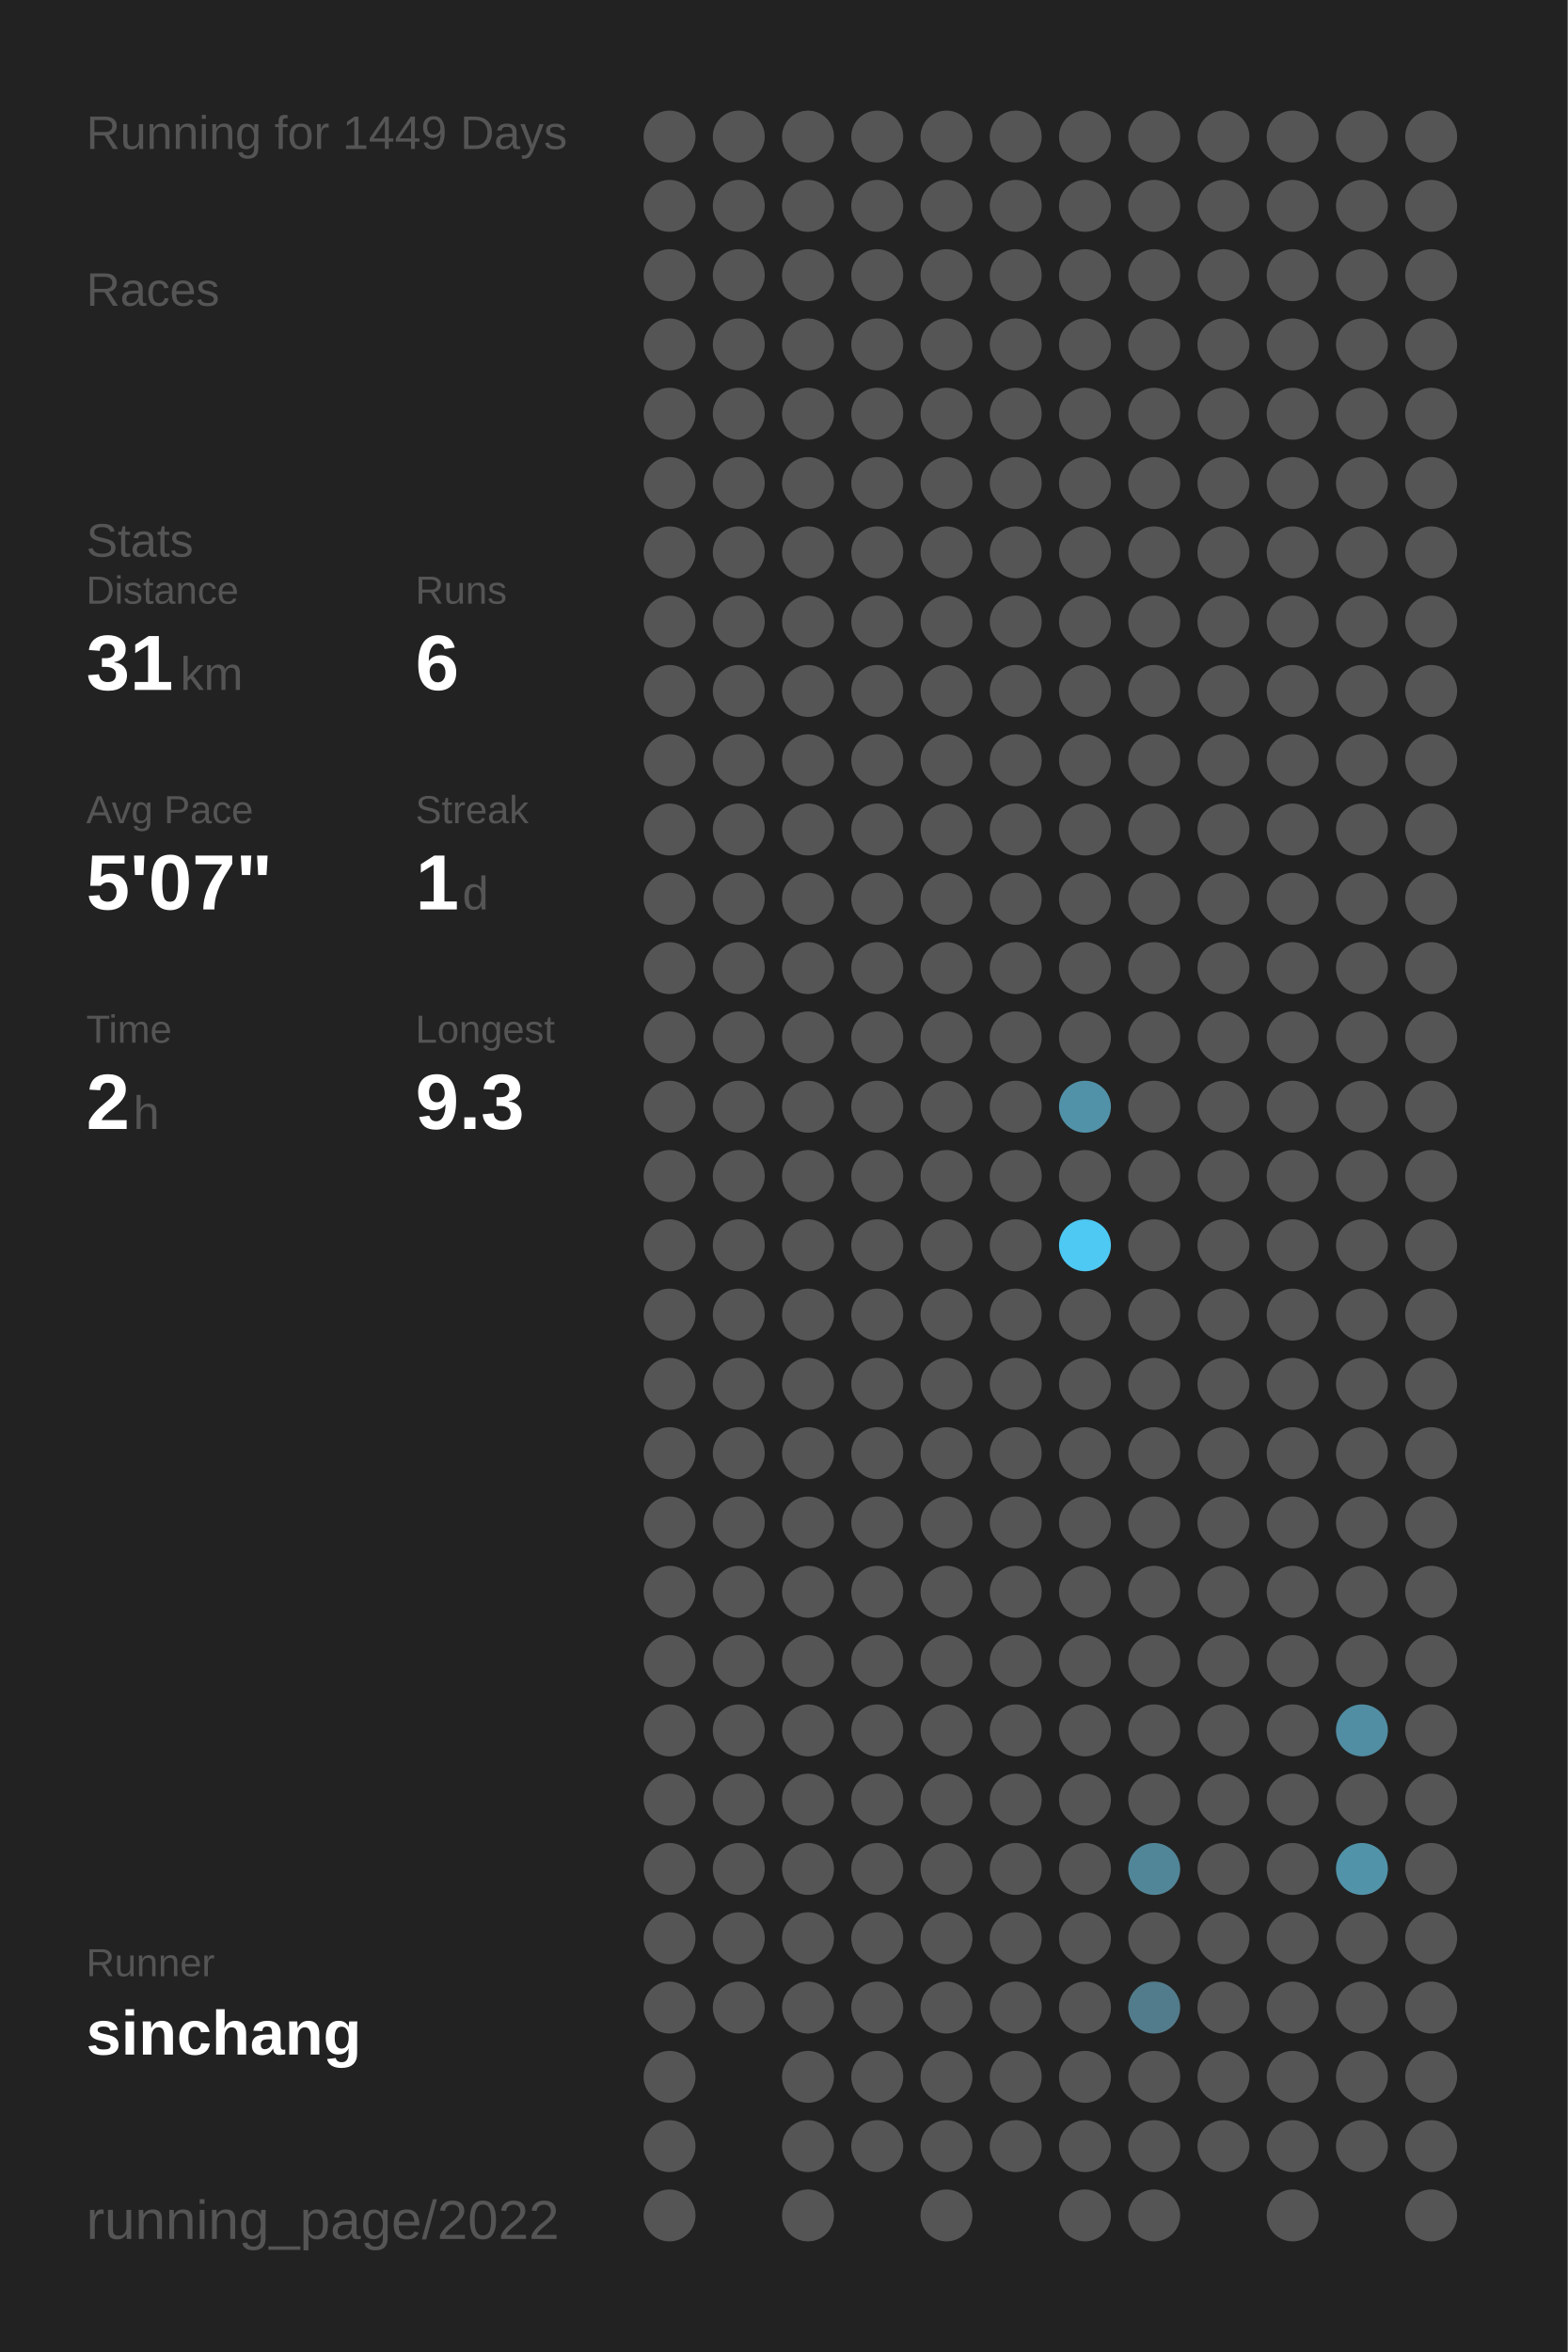
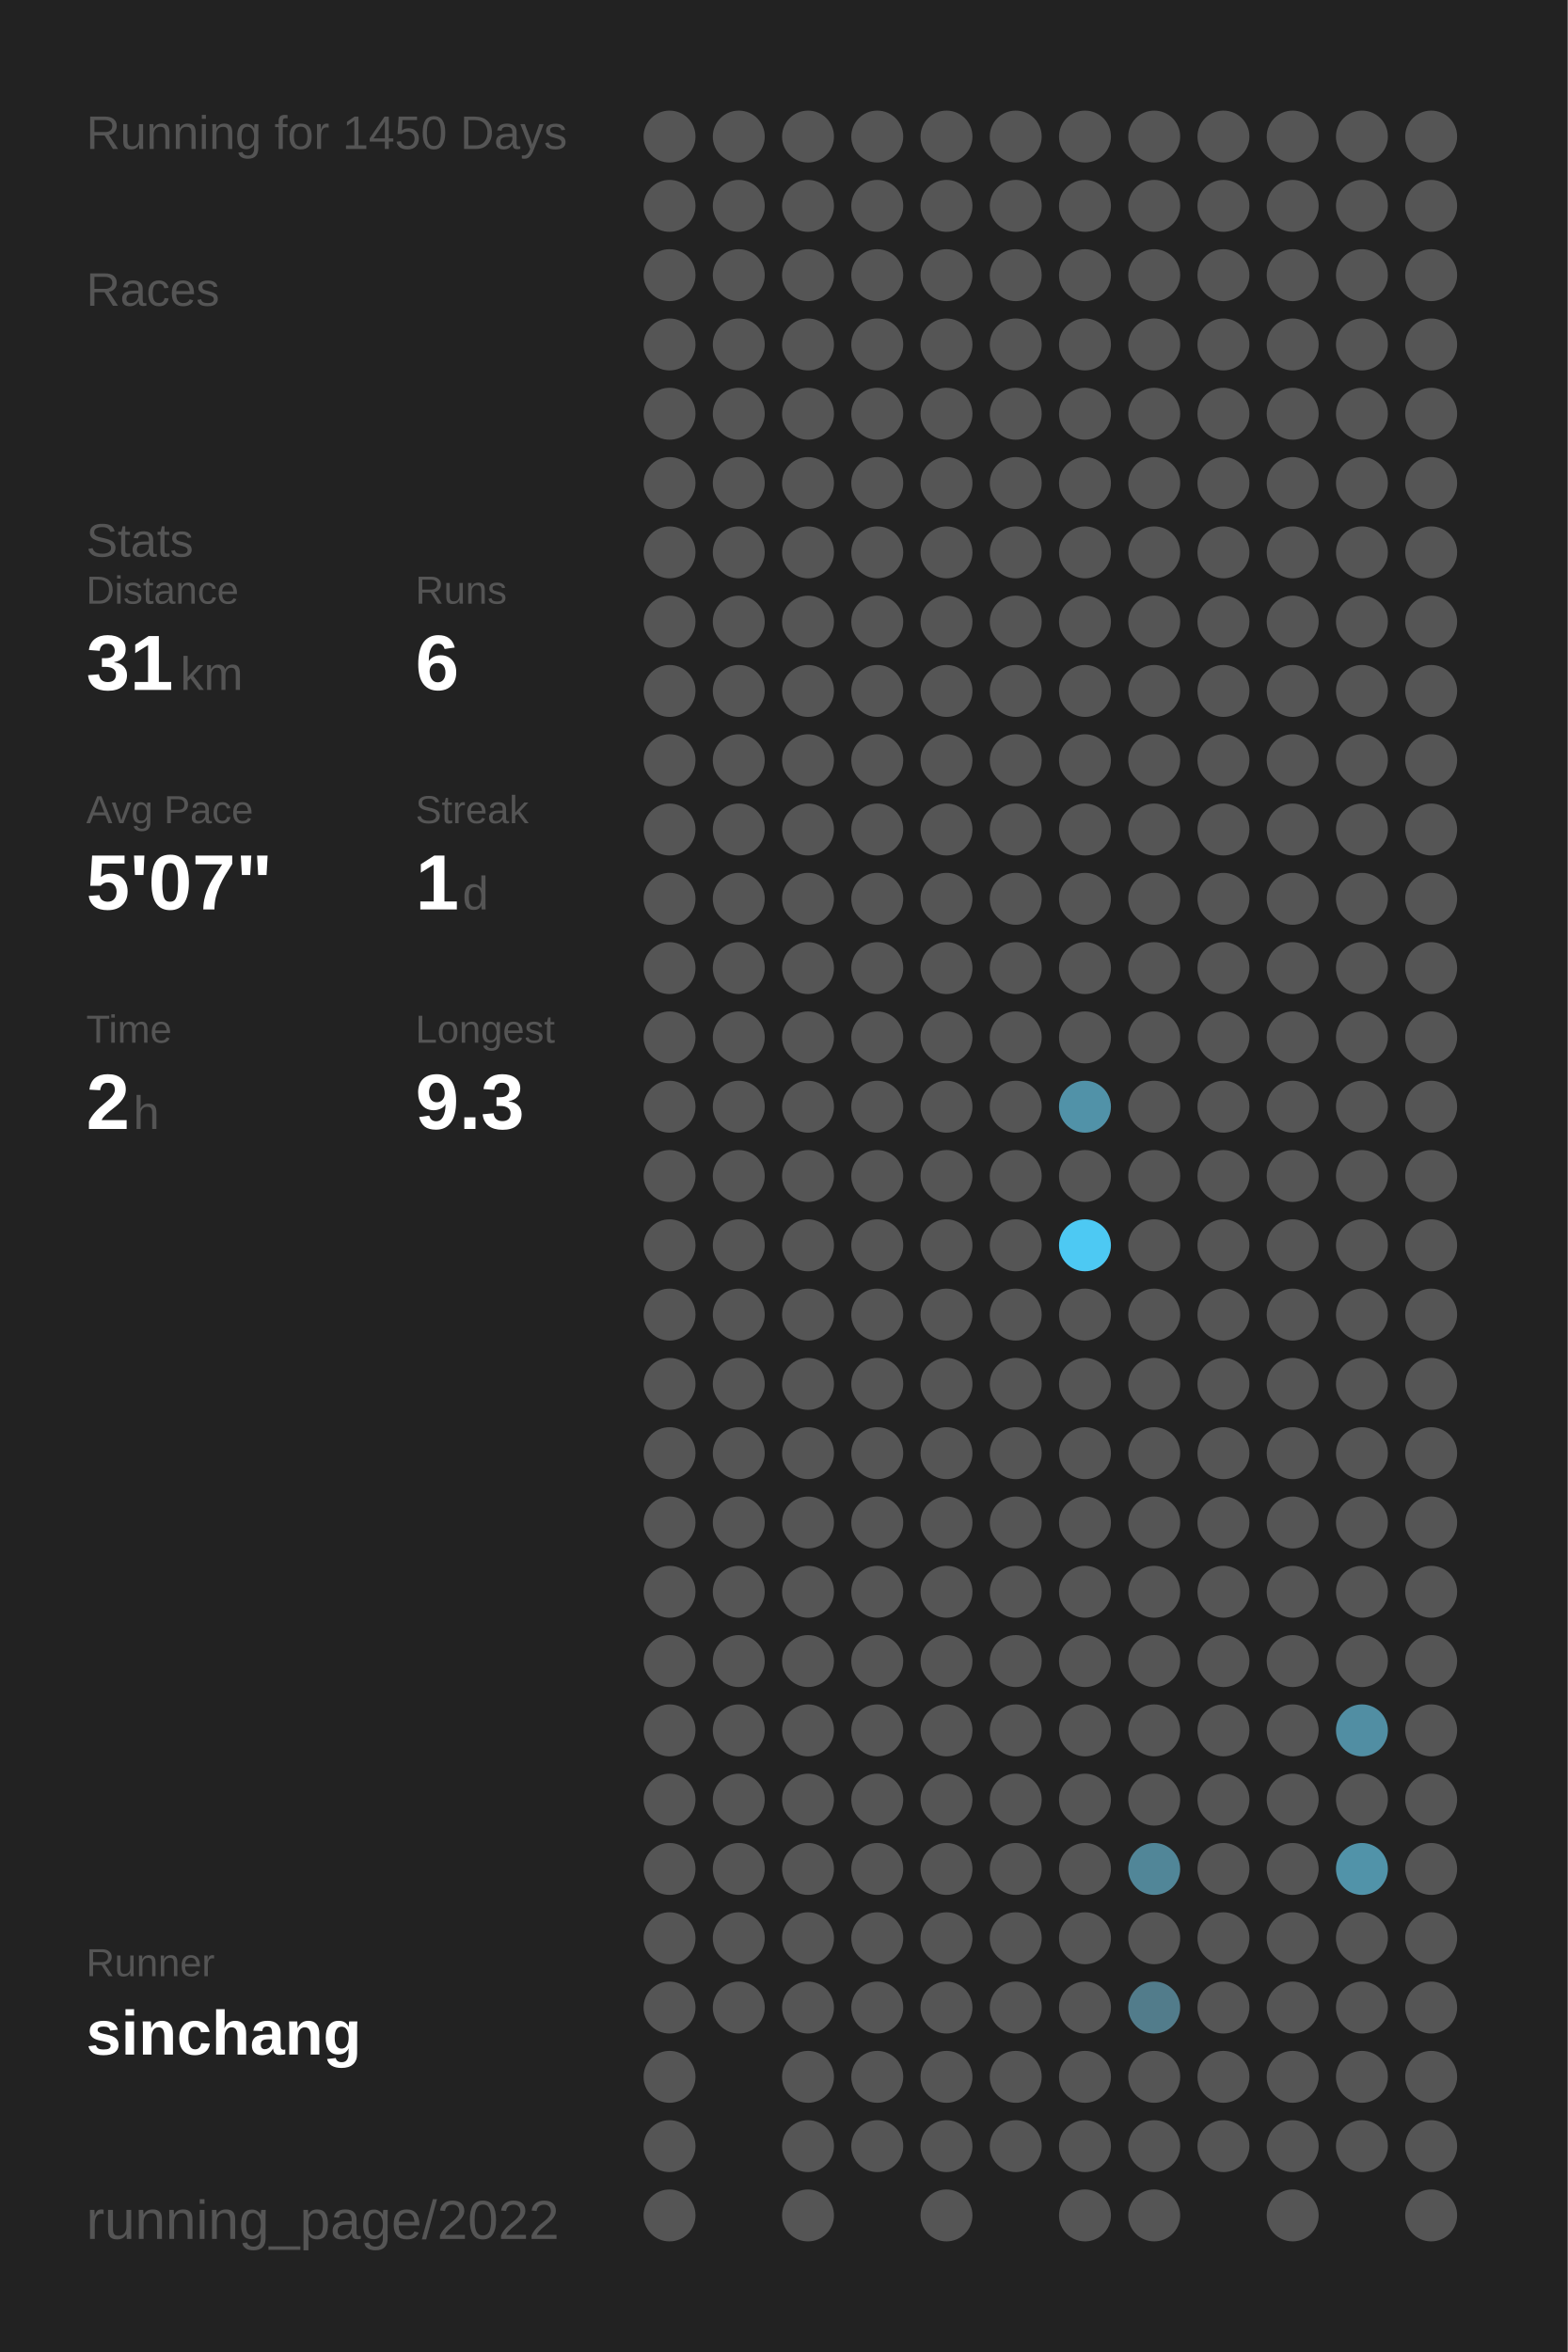
<svg xmlns="http://www.w3.org/2000/svg" baseProfile="full" height="300mm" version="1.1" viewBox="0,0,200,300" width="200mm">
  <defs />
  <rect fill="#222222" height="300" width="200" x="0" y="0" />
-   <text fill="#555555" style="font-size:6px; font-family:Arial;" x="11" y="19">Running for 1449 Days</text>
+   <text fill="#555555" style="font-size:6px; font-family:Arial;" x="11" y="19">Running for 1450 Days</text>
  <text fill="#555555" style="font-size:6px; font-family:Arial;" x="11" y="39">Races</text>
  <text fill="#555555" style="font-size:6px; font-family:Arial;" x="11" y="71">Stats</text>
  <text fill="#555555" style="font-size:5px; font-family:Arial;" x="11" y="77">Distance</text>
  <text fill="#FFFFFF" style="font-size:10px; font-family:Arial; font-weight:bold;" x="11" y="88">31</text>
  <text fill="#555555" style="font-size:6px; font-family:Arial;" x="23" y="88">km</text>
  <text fill="#555555" style="font-size:5px; font-family:Arial;" x="53" y="77">Runs</text>
  <text fill="#FFFFFF" style="font-size:10px; font-family:Arial; font-weight:bold;" x="53" y="88">6</text>
  <text fill="#555555" style="font-size:5px; font-family:Arial;" x="11" y="105">Avg Pace</text>
  <text fill="#FFFFFF" style="font-size:10px; font-family:Arial; font-weight:bold;" x="11" y="116">5'07"</text>
  <text fill="#555555" style="font-size:5px; font-family:Arial;" x="53" y="105">Streak</text>
  <text fill="#FFFFFF" style="font-size:10px; font-family:Arial; font-weight:bold;" x="53" y="116">1</text>
  <text fill="#555555" style="font-size:6px; font-family:Arial;" x="59" y="116">d</text>
  <text fill="#555555" style="font-size:5px; font-family:Arial;" x="11" y="133">Time</text>
  <text fill="#FFFFFF" style="font-size:10px; font-family:Arial; font-weight:bold;" x="11" y="144">2</text>
  <text fill="#555555" style="font-size:6px; font-family:Arial;" x="17" y="144">h</text>
  <text fill="#555555" style="font-size:5px; font-family:Arial;" x="53" y="133">Longest</text>
  <text fill="#FFFFFF" style="font-size:10px; font-family:Arial; font-weight:bold;" x="53" y="144">9.3</text>
  <text fill="#555555" style="font-size:5px; font-family:Arial;" x="11" y="252.065">Runner</text>
  <text fill="#FFFFFF" style="font-size:8px; font-family:Arial; font-weight:bold;" x="11" y="262.065">sinchang</text>
  <text fill="#555555" style="font-size:7px; font-family:Arial;" x="11" y="285.581">running_page/2022</text>
  <circle cx="85.417" cy="17.419" fill="#555555" r="3.312" />
  <circle cx="85.417" cy="26.258" fill="#555555" r="3.312" />
  <circle cx="85.417" cy="35.097" fill="#555555" r="3.312" />
  <circle cx="85.417" cy="43.935" fill="#555555" r="3.312" />
  <circle cx="85.417" cy="52.774" fill="#555555" r="3.312" />
  <circle cx="85.417" cy="61.613" fill="#555555" r="3.312" />
  <circle cx="85.417" cy="70.452" fill="#555555" r="3.312" />
  <circle cx="85.417" cy="79.29" fill="#555555" r="3.312" />
  <circle cx="85.417" cy="88.129" fill="#555555" r="3.312" />
  <circle cx="85.417" cy="96.968" fill="#555555" r="3.312" />
  <circle cx="85.417" cy="105.806" fill="#555555" r="3.312" />
  <circle cx="85.417" cy="114.645" fill="#555555" r="3.312" />
  <circle cx="85.417" cy="123.484" fill="#555555" r="3.312" />
  <circle cx="85.417" cy="132.323" fill="#555555" r="3.312" />
  <circle cx="85.417" cy="141.161" fill="#555555" r="3.312" />
  <circle cx="85.417" cy="150" fill="#555555" r="3.312" />
  <circle cx="85.417" cy="158.839" fill="#555555" r="3.312" />
  <circle cx="85.417" cy="167.677" fill="#555555" r="3.312" />
  <circle cx="85.417" cy="176.516" fill="#555555" r="3.312" />
  <circle cx="85.417" cy="185.355" fill="#555555" r="3.312" />
  <circle cx="85.417" cy="194.194" fill="#555555" r="3.312" />
  <circle cx="85.417" cy="203.032" fill="#555555" r="3.312" />
  <circle cx="85.417" cy="211.871" fill="#555555" r="3.312" />
  <circle cx="85.417" cy="220.71" fill="#555555" r="3.312" />
  <circle cx="85.417" cy="229.548" fill="#555555" r="3.312" />
  <circle cx="85.417" cy="238.387" fill="#555555" r="3.312" />
  <circle cx="85.417" cy="247.226" fill="#555555" r="3.312" />
  <circle cx="85.417" cy="256.065" fill="#555555" r="3.312" />
  <circle cx="85.417" cy="264.903" fill="#555555" r="3.312" />
  <circle cx="85.417" cy="273.742" fill="#555555" r="3.312" />
  <circle cx="85.417" cy="282.581" fill="#555555" r="3.312" />
  <circle cx="94.25" cy="17.419" fill="#555555" r="3.312" />
  <circle cx="94.25" cy="26.258" fill="#555555" r="3.312" />
  <circle cx="94.25" cy="35.097" fill="#555555" r="3.312" />
  <circle cx="94.25" cy="43.935" fill="#555555" r="3.312" />
  <circle cx="94.25" cy="52.774" fill="#555555" r="3.312" />
  <circle cx="94.25" cy="61.613" fill="#555555" r="3.312" />
  <circle cx="94.25" cy="70.452" fill="#555555" r="3.312" />
  <circle cx="94.25" cy="79.29" fill="#555555" r="3.312" />
  <circle cx="94.25" cy="88.129" fill="#555555" r="3.312" />
  <circle cx="94.25" cy="96.968" fill="#555555" r="3.312" />
  <circle cx="94.25" cy="105.806" fill="#555555" r="3.312" />
  <circle cx="94.25" cy="114.645" fill="#555555" r="3.312" />
  <circle cx="94.25" cy="123.484" fill="#555555" r="3.312" />
  <circle cx="94.25" cy="132.323" fill="#555555" r="3.312" />
  <circle cx="94.25" cy="141.161" fill="#555555" r="3.312" />
  <circle cx="94.25" cy="150" fill="#555555" r="3.312" />
  <circle cx="94.25" cy="158.839" fill="#555555" r="3.312" />
  <circle cx="94.25" cy="167.677" fill="#555555" r="3.312" />
  <circle cx="94.25" cy="176.516" fill="#555555" r="3.312" />
  <circle cx="94.25" cy="185.355" fill="#555555" r="3.312" />
  <circle cx="94.25" cy="194.194" fill="#555555" r="3.312" />
  <circle cx="94.25" cy="203.032" fill="#555555" r="3.312" />
  <circle cx="94.25" cy="211.871" fill="#555555" r="3.312" />
  <circle cx="94.25" cy="220.71" fill="#555555" r="3.312" />
  <circle cx="94.25" cy="229.548" fill="#555555" r="3.312" />
  <circle cx="94.25" cy="238.387" fill="#555555" r="3.312" />
  <circle cx="94.25" cy="247.226" fill="#555555" r="3.312" />
  <circle cx="94.25" cy="256.065" fill="#555555" r="3.312" />
  <circle cx="103.083" cy="17.419" fill="#555555" r="3.312" />
  <circle cx="103.083" cy="26.258" fill="#555555" r="3.312" />
  <circle cx="103.083" cy="35.097" fill="#555555" r="3.312" />
  <circle cx="103.083" cy="43.935" fill="#555555" r="3.312" />
  <circle cx="103.083" cy="52.774" fill="#555555" r="3.312" />
  <circle cx="103.083" cy="61.613" fill="#555555" r="3.312" />
  <circle cx="103.083" cy="70.452" fill="#555555" r="3.312" />
  <circle cx="103.083" cy="79.29" fill="#555555" r="3.312" />
  <circle cx="103.083" cy="88.129" fill="#555555" r="3.312" />
  <circle cx="103.083" cy="96.968" fill="#555555" r="3.312" />
  <circle cx="103.083" cy="105.806" fill="#555555" r="3.312" />
  <circle cx="103.083" cy="114.645" fill="#555555" r="3.312" />
  <circle cx="103.083" cy="123.484" fill="#555555" r="3.312" />
  <circle cx="103.083" cy="132.323" fill="#555555" r="3.312" />
  <circle cx="103.083" cy="141.161" fill="#555555" r="3.312" />
  <circle cx="103.083" cy="150" fill="#555555" r="3.312" />
  <circle cx="103.083" cy="158.839" fill="#555555" r="3.312" />
  <circle cx="103.083" cy="167.677" fill="#555555" r="3.312" />
  <circle cx="103.083" cy="176.516" fill="#555555" r="3.312" />
  <circle cx="103.083" cy="185.355" fill="#555555" r="3.312" />
  <circle cx="103.083" cy="194.194" fill="#555555" r="3.312" />
  <circle cx="103.083" cy="203.032" fill="#555555" r="3.312" />
  <circle cx="103.083" cy="211.871" fill="#555555" r="3.312" />
  <circle cx="103.083" cy="220.71" fill="#555555" r="3.312" />
  <circle cx="103.083" cy="229.548" fill="#555555" r="3.312" />
  <circle cx="103.083" cy="238.387" fill="#555555" r="3.312" />
  <circle cx="103.083" cy="247.226" fill="#555555" r="3.312" />
  <circle cx="103.083" cy="256.065" fill="#555555" r="3.312" />
  <circle cx="103.083" cy="264.903" fill="#555555" r="3.312" />
  <circle cx="103.083" cy="273.742" fill="#555555" r="3.312" />
  <circle cx="103.083" cy="282.581" fill="#555555" r="3.312" />
  <circle cx="111.917" cy="17.419" fill="#555555" r="3.312" />
  <circle cx="111.917" cy="26.258" fill="#555555" r="3.312" />
  <circle cx="111.917" cy="35.097" fill="#555555" r="3.312" />
  <circle cx="111.917" cy="43.935" fill="#555555" r="3.312" />
  <circle cx="111.917" cy="52.774" fill="#555555" r="3.312" />
  <circle cx="111.917" cy="61.613" fill="#555555" r="3.312" />
  <circle cx="111.917" cy="70.452" fill="#555555" r="3.312" />
  <circle cx="111.917" cy="79.29" fill="#555555" r="3.312" />
  <circle cx="111.917" cy="88.129" fill="#555555" r="3.312" />
  <circle cx="111.917" cy="96.968" fill="#555555" r="3.312" />
  <circle cx="111.917" cy="105.806" fill="#555555" r="3.312" />
  <circle cx="111.917" cy="114.645" fill="#555555" r="3.312" />
  <circle cx="111.917" cy="123.484" fill="#555555" r="3.312" />
  <circle cx="111.917" cy="132.323" fill="#555555" r="3.312" />
  <circle cx="111.917" cy="141.161" fill="#555555" r="3.312" />
  <circle cx="111.917" cy="150" fill="#555555" r="3.312" />
  <circle cx="111.917" cy="158.839" fill="#555555" r="3.312" />
  <circle cx="111.917" cy="167.677" fill="#555555" r="3.312" />
  <circle cx="111.917" cy="176.516" fill="#555555" r="3.312" />
  <circle cx="111.917" cy="185.355" fill="#555555" r="3.312" />
  <circle cx="111.917" cy="194.194" fill="#555555" r="3.312" />
  <circle cx="111.917" cy="203.032" fill="#555555" r="3.312" />
  <circle cx="111.917" cy="211.871" fill="#555555" r="3.312" />
  <circle cx="111.917" cy="220.71" fill="#555555" r="3.312" />
  <circle cx="111.917" cy="229.548" fill="#555555" r="3.312" />
  <circle cx="111.917" cy="238.387" fill="#555555" r="3.312" />
  <circle cx="111.917" cy="247.226" fill="#555555" r="3.312" />
  <circle cx="111.917" cy="256.065" fill="#555555" r="3.312" />
  <circle cx="111.917" cy="264.903" fill="#555555" r="3.312" />
  <circle cx="111.917" cy="273.742" fill="#555555" r="3.312" />
  <circle cx="120.75" cy="17.419" fill="#555555" r="3.312" />
  <circle cx="120.75" cy="26.258" fill="#555555" r="3.312" />
  <circle cx="120.75" cy="35.097" fill="#555555" r="3.312" />
  <circle cx="120.75" cy="43.935" fill="#555555" r="3.312" />
  <circle cx="120.75" cy="52.774" fill="#555555" r="3.312" />
  <circle cx="120.75" cy="61.613" fill="#555555" r="3.312" />
  <circle cx="120.75" cy="70.452" fill="#555555" r="3.312" />
  <circle cx="120.75" cy="79.29" fill="#555555" r="3.312" />
  <circle cx="120.75" cy="88.129" fill="#555555" r="3.312" />
  <circle cx="120.75" cy="96.968" fill="#555555" r="3.312" />
  <circle cx="120.75" cy="105.806" fill="#555555" r="3.312" />
  <circle cx="120.75" cy="114.645" fill="#555555" r="3.312" />
  <circle cx="120.75" cy="123.484" fill="#555555" r="3.312" />
  <circle cx="120.75" cy="132.323" fill="#555555" r="3.312" />
  <circle cx="120.75" cy="141.161" fill="#555555" r="3.312" />
  <circle cx="120.75" cy="150" fill="#555555" r="3.312" />
  <circle cx="120.75" cy="158.839" fill="#555555" r="3.312" />
  <circle cx="120.75" cy="167.677" fill="#555555" r="3.312" />
  <circle cx="120.75" cy="176.516" fill="#555555" r="3.312" />
  <circle cx="120.75" cy="185.355" fill="#555555" r="3.312" />
  <circle cx="120.75" cy="194.194" fill="#555555" r="3.312" />
  <circle cx="120.75" cy="203.032" fill="#555555" r="3.312" />
  <circle cx="120.75" cy="211.871" fill="#555555" r="3.312" />
  <circle cx="120.75" cy="220.71" fill="#555555" r="3.312" />
  <circle cx="120.75" cy="229.548" fill="#555555" r="3.312" />
  <circle cx="120.75" cy="238.387" fill="#555555" r="3.312" />
  <circle cx="120.75" cy="247.226" fill="#555555" r="3.312" />
  <circle cx="120.75" cy="256.065" fill="#555555" r="3.312" />
  <circle cx="120.75" cy="264.903" fill="#555555" r="3.312" />
  <circle cx="120.75" cy="273.742" fill="#555555" r="3.312" />
  <circle cx="120.75" cy="282.581" fill="#555555" r="3.312" />
  <circle cx="129.583" cy="17.419" fill="#555555" r="3.312" />
  <circle cx="129.583" cy="26.258" fill="#555555" r="3.312" />
  <circle cx="129.583" cy="35.097" fill="#555555" r="3.312" />
  <circle cx="129.583" cy="43.935" fill="#555555" r="3.312" />
  <circle cx="129.583" cy="52.774" fill="#555555" r="3.312" />
  <circle cx="129.583" cy="61.613" fill="#555555" r="3.312" />
  <circle cx="129.583" cy="70.452" fill="#555555" r="3.312" />
  <circle cx="129.583" cy="79.29" fill="#555555" r="3.312" />
  <circle cx="129.583" cy="88.129" fill="#555555" r="3.312" />
  <circle cx="129.583" cy="96.968" fill="#555555" r="3.312" />
  <circle cx="129.583" cy="105.806" fill="#555555" r="3.312" />
  <circle cx="129.583" cy="114.645" fill="#555555" r="3.312" />
  <circle cx="129.583" cy="123.484" fill="#555555" r="3.312" />
  <circle cx="129.583" cy="132.323" fill="#555555" r="3.312" />
  <circle cx="129.583" cy="141.161" fill="#555555" r="3.312" />
  <circle cx="129.583" cy="150" fill="#555555" r="3.312" />
  <circle cx="129.583" cy="158.839" fill="#555555" r="3.312" />
  <circle cx="129.583" cy="167.677" fill="#555555" r="3.312" />
  <circle cx="129.583" cy="176.516" fill="#555555" r="3.312" />
  <circle cx="129.583" cy="185.355" fill="#555555" r="3.312" />
  <circle cx="129.583" cy="194.194" fill="#555555" r="3.312" />
  <circle cx="129.583" cy="203.032" fill="#555555" r="3.312" />
  <circle cx="129.583" cy="211.871" fill="#555555" r="3.312" />
  <circle cx="129.583" cy="220.71" fill="#555555" r="3.312" />
  <circle cx="129.583" cy="229.548" fill="#555555" r="3.312" />
  <circle cx="129.583" cy="238.387" fill="#555555" r="3.312" />
  <circle cx="129.583" cy="247.226" fill="#555555" r="3.312" />
  <circle cx="129.583" cy="256.065" fill="#555555" r="3.312" />
  <circle cx="129.583" cy="264.903" fill="#555555" r="3.312" />
  <circle cx="129.583" cy="273.742" fill="#555555" r="3.312" />
  <circle cx="138.417" cy="17.419" fill="#555555" r="3.312" />
  <circle cx="138.417" cy="26.258" fill="#555555" r="3.312" />
  <circle cx="138.417" cy="35.097" fill="#555555" r="3.312" />
  <circle cx="138.417" cy="43.935" fill="#555555" r="3.312" />
  <circle cx="138.417" cy="52.774" fill="#555555" r="3.312" />
  <circle cx="138.417" cy="61.613" fill="#555555" r="3.312" />
  <circle cx="138.417" cy="70.452" fill="#555555" r="3.312" />
  <circle cx="138.417" cy="79.29" fill="#555555" r="3.312" />
  <circle cx="138.417" cy="88.129" fill="#555555" r="3.312" />
  <circle cx="138.417" cy="96.968" fill="#555555" r="3.312" />
  <circle cx="138.417" cy="105.806" fill="#555555" r="3.312" />
  <circle cx="138.417" cy="114.645" fill="#555555" r="3.312" />
  <circle cx="138.417" cy="123.484" fill="#555555" r="3.312" />
  <circle cx="138.417" cy="132.323" fill="#555555" r="3.312" />
  <circle cx="138.417" cy="141.161" fill="#5192a8" r="3.312" />
  <circle cx="138.417" cy="150" fill="#555555" r="3.312" />
  <circle cx="138.417" cy="158.839" fill="#4dc9f3" r="3.312" />
  <circle cx="138.417" cy="167.677" fill="#555555" r="3.312" />
  <circle cx="138.417" cy="176.516" fill="#555555" r="3.312" />
  <circle cx="138.417" cy="185.355" fill="#555555" r="3.312" />
  <circle cx="138.417" cy="194.194" fill="#555555" r="3.312" />
  <circle cx="138.417" cy="203.032" fill="#555555" r="3.312" />
  <circle cx="138.417" cy="211.871" fill="#555555" r="3.312" />
  <circle cx="138.417" cy="220.71" fill="#555555" r="3.312" />
  <circle cx="138.417" cy="229.548" fill="#555555" r="3.312" />
  <circle cx="138.417" cy="238.387" fill="#555555" r="3.312" />
  <circle cx="138.417" cy="247.226" fill="#555555" r="3.312" />
  <circle cx="138.417" cy="256.065" fill="#555555" r="3.312" />
  <circle cx="138.417" cy="264.903" fill="#555555" r="3.312" />
  <circle cx="138.417" cy="273.742" fill="#555555" r="3.312" />
  <circle cx="138.417" cy="282.581" fill="#555555" r="3.312" />
  <circle cx="147.25" cy="17.419" fill="#555555" r="3.312" />
  <circle cx="147.25" cy="26.258" fill="#555555" r="3.312" />
  <circle cx="147.25" cy="35.097" fill="#555555" r="3.312" />
  <circle cx="147.25" cy="43.935" fill="#555555" r="3.312" />
  <circle cx="147.25" cy="52.774" fill="#555555" r="3.312" />
  <circle cx="147.25" cy="61.613" fill="#555555" r="3.312" />
  <circle cx="147.25" cy="70.452" fill="#555555" r="3.312" />
  <circle cx="147.25" cy="79.29" fill="#555555" r="3.312" />
  <circle cx="147.25" cy="88.129" fill="#555555" r="3.312" />
  <circle cx="147.25" cy="96.968" fill="#555555" r="3.312" />
  <circle cx="147.25" cy="105.806" fill="#555555" r="3.312" />
  <circle cx="147.25" cy="114.645" fill="#555555" r="3.312" />
  <circle cx="147.25" cy="123.484" fill="#555555" r="3.312" />
  <circle cx="147.25" cy="132.323" fill="#555555" r="3.312" />
  <circle cx="147.25" cy="141.161" fill="#555555" r="3.312" />
  <circle cx="147.25" cy="150" fill="#555555" r="3.312" />
  <circle cx="147.25" cy="158.839" fill="#555555" r="3.312" />
  <circle cx="147.25" cy="167.677" fill="#555555" r="3.312" />
  <circle cx="147.25" cy="176.516" fill="#555555" r="3.312" />
  <circle cx="147.25" cy="185.355" fill="#555555" r="3.312" />
  <circle cx="147.25" cy="194.194" fill="#555555" r="3.312" />
  <circle cx="147.25" cy="203.032" fill="#555555" r="3.312" />
  <circle cx="147.25" cy="211.871" fill="#555555" r="3.312" />
  <circle cx="147.25" cy="220.71" fill="#555555" r="3.312" />
  <circle cx="147.25" cy="229.548" fill="#555555" r="3.312" />
  <circle cx="147.25" cy="238.387" fill="#518698" r="3.312" />
  <circle cx="147.25" cy="247.226" fill="#555555" r="3.312" />
  <circle cx="147.25" cy="256.065" fill="#527c8b" r="3.312" />
  <circle cx="147.25" cy="264.903" fill="#555555" r="3.312" />
  <circle cx="147.25" cy="273.742" fill="#555555" r="3.312" />
  <circle cx="147.25" cy="282.581" fill="#555555" r="3.312" />
  <circle cx="156.083" cy="17.419" fill="#555555" r="3.312" />
  <circle cx="156.083" cy="26.258" fill="#555555" r="3.312" />
  <circle cx="156.083" cy="35.097" fill="#555555" r="3.312" />
  <circle cx="156.083" cy="43.935" fill="#555555" r="3.312" />
  <circle cx="156.083" cy="52.774" fill="#555555" r="3.312" />
  <circle cx="156.083" cy="61.613" fill="#555555" r="3.312" />
  <circle cx="156.083" cy="70.452" fill="#555555" r="3.312" />
  <circle cx="156.083" cy="79.29" fill="#555555" r="3.312" />
  <circle cx="156.083" cy="88.129" fill="#555555" r="3.312" />
  <circle cx="156.083" cy="96.968" fill="#555555" r="3.312" />
  <circle cx="156.083" cy="105.806" fill="#555555" r="3.312" />
  <circle cx="156.083" cy="114.645" fill="#555555" r="3.312" />
  <circle cx="156.083" cy="123.484" fill="#555555" r="3.312" />
  <circle cx="156.083" cy="132.323" fill="#555555" r="3.312" />
  <circle cx="156.083" cy="141.161" fill="#555555" r="3.312" />
  <circle cx="156.083" cy="150" fill="#555555" r="3.312" />
  <circle cx="156.083" cy="158.839" fill="#555555" r="3.312" />
  <circle cx="156.083" cy="167.677" fill="#555555" r="3.312" />
  <circle cx="156.083" cy="176.516" fill="#555555" r="3.312" />
  <circle cx="156.083" cy="185.355" fill="#555555" r="3.312" />
  <circle cx="156.083" cy="194.194" fill="#555555" r="3.312" />
  <circle cx="156.083" cy="203.032" fill="#555555" r="3.312" />
  <circle cx="156.083" cy="211.871" fill="#555555" r="3.312" />
  <circle cx="156.083" cy="220.71" fill="#555555" r="3.312" />
  <circle cx="156.083" cy="229.548" fill="#555555" r="3.312" />
  <circle cx="156.083" cy="238.387" fill="#555555" r="3.312" />
  <circle cx="156.083" cy="247.226" fill="#555555" r="3.312" />
  <circle cx="156.083" cy="256.065" fill="#555555" r="3.312" />
  <circle cx="156.083" cy="264.903" fill="#555555" r="3.312" />
  <circle cx="156.083" cy="273.742" fill="#555555" r="3.312" />
  <circle cx="164.917" cy="17.419" fill="#555555" r="3.312" />
  <circle cx="164.917" cy="26.258" fill="#555555" r="3.312" />
  <circle cx="164.917" cy="35.097" fill="#555555" r="3.312" />
  <circle cx="164.917" cy="43.935" fill="#555555" r="3.312" />
  <circle cx="164.917" cy="52.774" fill="#555555" r="3.312" />
  <circle cx="164.917" cy="61.613" fill="#555555" r="3.312" />
  <circle cx="164.917" cy="70.452" fill="#555555" r="3.312" />
  <circle cx="164.917" cy="79.29" fill="#555555" r="3.312" />
  <circle cx="164.917" cy="88.129" fill="#555555" r="3.312" />
  <circle cx="164.917" cy="96.968" fill="#555555" r="3.312" />
  <circle cx="164.917" cy="105.806" fill="#555555" r="3.312" />
  <circle cx="164.917" cy="114.645" fill="#555555" r="3.312" />
  <circle cx="164.917" cy="123.484" fill="#555555" r="3.312" />
  <circle cx="164.917" cy="132.323" fill="#555555" r="3.312" />
  <circle cx="164.917" cy="141.161" fill="#555555" r="3.312" />
  <circle cx="164.917" cy="150" fill="#555555" r="3.312" />
  <circle cx="164.917" cy="158.839" fill="#555555" r="3.312" />
  <circle cx="164.917" cy="167.677" fill="#555555" r="3.312" />
  <circle cx="164.917" cy="176.516" fill="#555555" r="3.312" />
  <circle cx="164.917" cy="185.355" fill="#555555" r="3.312" />
  <circle cx="164.917" cy="194.194" fill="#555555" r="3.312" />
  <circle cx="164.917" cy="203.032" fill="#555555" r="3.312" />
  <circle cx="164.917" cy="211.871" fill="#555555" r="3.312" />
  <circle cx="164.917" cy="220.71" fill="#555555" r="3.312" />
  <circle cx="164.917" cy="229.548" fill="#555555" r="3.312" />
  <circle cx="164.917" cy="238.387" fill="#555555" r="3.312" />
  <circle cx="164.917" cy="247.226" fill="#555555" r="3.312" />
  <circle cx="164.917" cy="256.065" fill="#555555" r="3.312" />
  <circle cx="164.917" cy="264.903" fill="#555555" r="3.312" />
  <circle cx="164.917" cy="273.742" fill="#555555" r="3.312" />
  <circle cx="164.917" cy="282.581" fill="#555555" r="3.312" />
  <circle cx="173.75" cy="17.419" fill="#555555" r="3.312" />
  <circle cx="173.75" cy="26.258" fill="#555555" r="3.312" />
  <circle cx="173.75" cy="35.097" fill="#555555" r="3.312" />
  <circle cx="173.75" cy="43.935" fill="#555555" r="3.312" />
  <circle cx="173.75" cy="52.774" fill="#555555" r="3.312" />
  <circle cx="173.75" cy="61.613" fill="#555555" r="3.312" />
  <circle cx="173.75" cy="70.452" fill="#555555" r="3.312" />
  <circle cx="173.75" cy="79.29" fill="#555555" r="3.312" />
  <circle cx="173.75" cy="88.129" fill="#555555" r="3.312" />
  <circle cx="173.75" cy="96.968" fill="#555555" r="3.312" />
  <circle cx="173.75" cy="105.806" fill="#555555" r="3.312" />
  <circle cx="173.75" cy="114.645" fill="#555555" r="3.312" />
  <circle cx="173.75" cy="123.484" fill="#555555" r="3.312" />
  <circle cx="173.75" cy="132.323" fill="#555555" r="3.312" />
  <circle cx="173.75" cy="141.161" fill="#555555" r="3.312" />
  <circle cx="173.75" cy="150" fill="#555555" r="3.312" />
  <circle cx="173.75" cy="158.839" fill="#555555" r="3.312" />
  <circle cx="173.75" cy="167.677" fill="#555555" r="3.312" />
  <circle cx="173.75" cy="176.516" fill="#555555" r="3.312" />
  <circle cx="173.75" cy="185.355" fill="#555555" r="3.312" />
  <circle cx="173.75" cy="194.194" fill="#555555" r="3.312" />
  <circle cx="173.75" cy="203.032" fill="#555555" r="3.312" />
  <circle cx="173.75" cy="211.871" fill="#555555" r="3.312" />
  <circle cx="173.75" cy="220.71" fill="#518ea3" r="3.312" />
  <circle cx="173.75" cy="229.548" fill="#555555" r="3.312" />
  <circle cx="173.75" cy="238.387" fill="#5193a9" r="3.312" />
  <circle cx="173.75" cy="247.226" fill="#555555" r="3.312" />
  <circle cx="173.75" cy="256.065" fill="#555555" r="3.312" />
  <circle cx="173.75" cy="264.903" fill="#555555" r="3.312" />
  <circle cx="173.75" cy="273.742" fill="#555555" r="3.312" />
  <circle cx="182.583" cy="17.419" fill="#555555" r="3.312" />
  <circle cx="182.583" cy="26.258" fill="#555555" r="3.312" />
  <circle cx="182.583" cy="35.097" fill="#555555" r="3.312" />
  <circle cx="182.583" cy="43.935" fill="#555555" r="3.312" />
  <circle cx="182.583" cy="52.774" fill="#555555" r="3.312" />
  <circle cx="182.583" cy="61.613" fill="#555555" r="3.312" />
  <circle cx="182.583" cy="70.452" fill="#555555" r="3.312" />
  <circle cx="182.583" cy="79.29" fill="#555555" r="3.312" />
  <circle cx="182.583" cy="88.129" fill="#555555" r="3.312" />
  <circle cx="182.583" cy="96.968" fill="#555555" r="3.312" />
  <circle cx="182.583" cy="105.806" fill="#555555" r="3.312" />
  <circle cx="182.583" cy="114.645" fill="#555555" r="3.312" />
  <circle cx="182.583" cy="123.484" fill="#555555" r="3.312" />
  <circle cx="182.583" cy="132.323" fill="#555555" r="3.312" />
  <circle cx="182.583" cy="141.161" fill="#555555" r="3.312" />
  <circle cx="182.583" cy="150" fill="#555555" r="3.312" />
  <circle cx="182.583" cy="158.839" fill="#555555" r="3.312" />
  <circle cx="182.583" cy="167.677" fill="#555555" r="3.312" />
  <circle cx="182.583" cy="176.516" fill="#555555" r="3.312" />
  <circle cx="182.583" cy="185.355" fill="#555555" r="3.312" />
  <circle cx="182.583" cy="194.194" fill="#555555" r="3.312" />
  <circle cx="182.583" cy="203.032" fill="#555555" r="3.312" />
  <circle cx="182.583" cy="211.871" fill="#555555" r="3.312" />
  <circle cx="182.583" cy="220.71" fill="#555555" r="3.312" />
  <circle cx="182.583" cy="229.548" fill="#555555" r="3.312" />
  <circle cx="182.583" cy="238.387" fill="#555555" r="3.312" />
  <circle cx="182.583" cy="247.226" fill="#555555" r="3.312" />
  <circle cx="182.583" cy="256.065" fill="#555555" r="3.312" />
  <circle cx="182.583" cy="264.903" fill="#555555" r="3.312" />
  <circle cx="182.583" cy="273.742" fill="#555555" r="3.312" />
  <circle cx="182.583" cy="282.581" fill="#555555" r="3.312" />
</svg>
